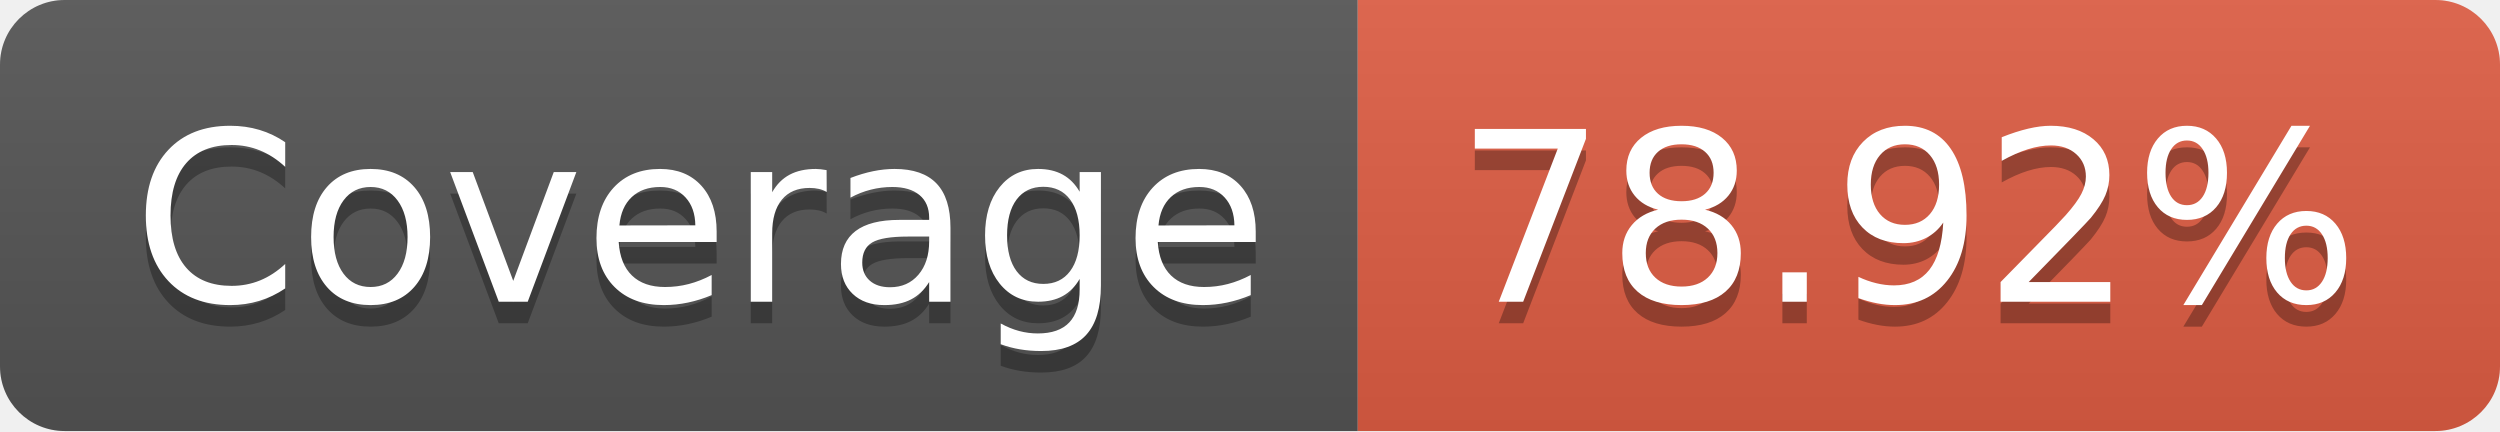
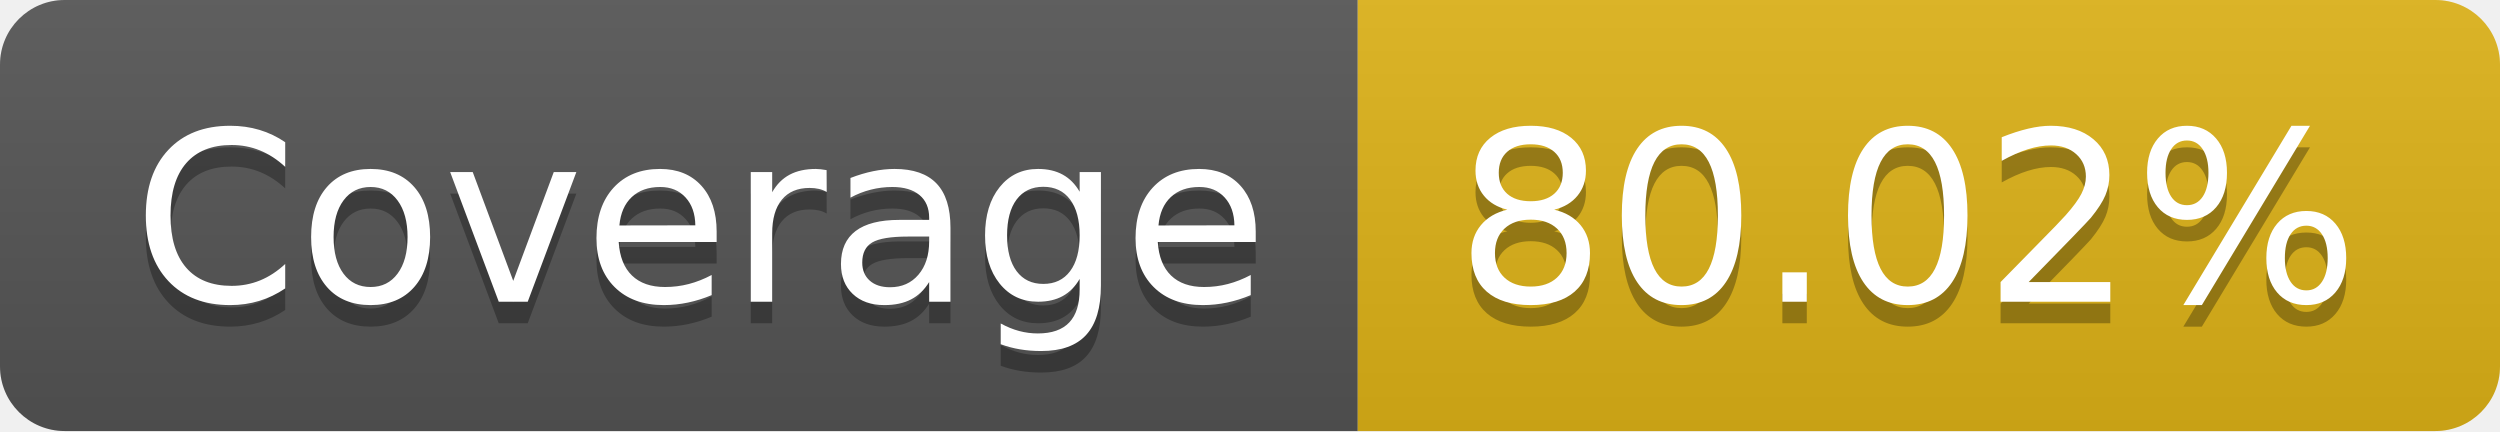
- <svg xmlns="http://www.w3.org/2000/svg" width="116" height="20" role="img" aria-label="Coverage: 78.92%">
+ <svg xmlns="http://www.w3.org/2000/svg" width="116" height="20" role="img" aria-label="Coverage: 80.02%">
  <linearGradient id="s" x2="0" y2="100%">
    <stop offset="0" stop-color="#bbb" stop-opacity=".1" />
    <stop offset="1" stop-opacity=".1" />
  </linearGradient>
  <clipPath id="r">
    <rect width="116" height="20" rx="3" fill="#fff" />
  </clipPath>
  <g clip-path="url(#r)">
    <rect width="63" height="20" fill="#555" />
-     <rect x="63" width="53" height="20" fill="#e05d44" />
+     <rect x="63" width="53" height="20" fill="#dfb317" />
    <rect width="116" height="20" fill="url(#s)" />
  </g>
  <g fill="#fff" text-anchor="middle" font-family="Verdana,Geneva,DejaVu Sans,sans-serif" text-rendering="geometricPrecision" font-size="110">
    <text aria-hidden="true" x="325" y="150" fill="#010101" fill-opacity=".3" transform="scale(.1)" textLength="530">Coverage</text>
    <text x="325" y="140" transform="scale(.1)" fill="#fff" textLength="530">Coverage</text>
-     <text aria-hidden="true" x="885" y="150" fill="#010101" fill-opacity=".3" transform="scale(.1)" textLength="430">78.92%</text>
-     <text x="885" y="140" transform="scale(.1)" fill="#fff" textLength="430">78.92%</text>
+     <text aria-hidden="true" x="885" y="150" fill="#010101" fill-opacity=".3" transform="scale(.1)" textLength="430">80.02%</text>
+     <text x="885" y="140" transform="scale(.1)" fill="#fff" textLength="430">80.02%</text>
  </g>
</svg>
